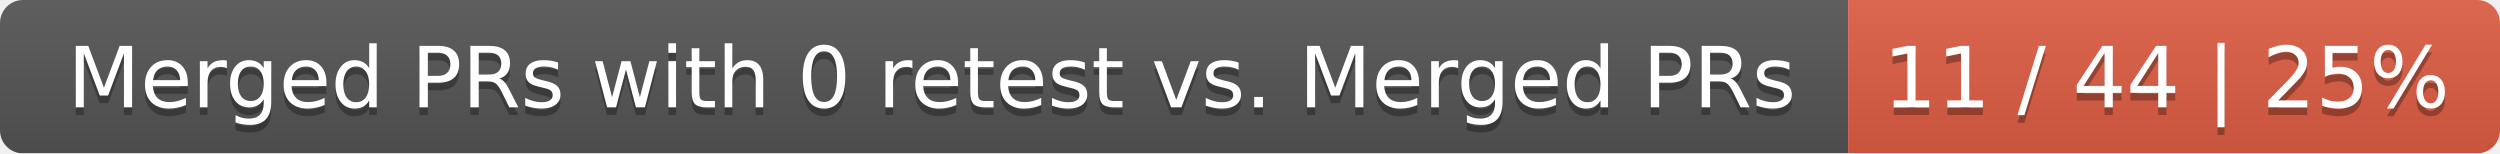
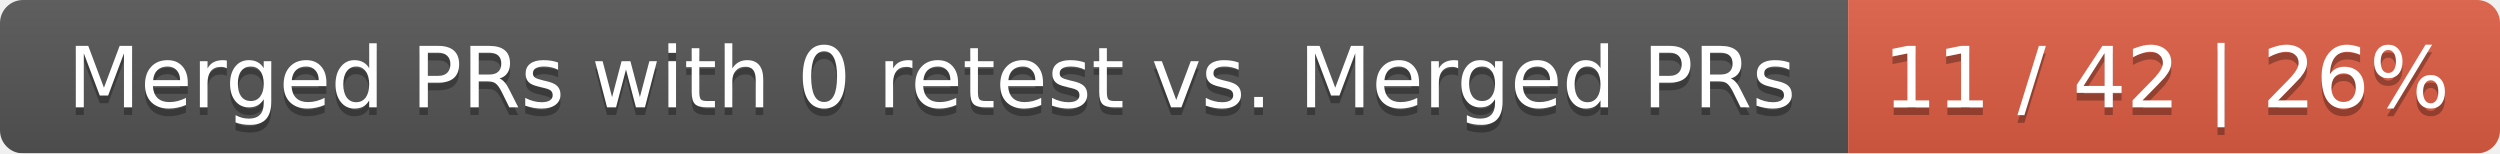
<svg xmlns="http://www.w3.org/2000/svg" width="326" height="20">
  <linearGradient id="smooth" x2="0" y2="100%">
    <stop offset="0" stop-color="#bbb" stop-opacity=".1" />
    <stop offset="1" stop-opacity=".1" />
  </linearGradient>
  <mask id="round">
    <rect width="326" height="20" rx="3" fill="#fff" />
  </mask>
  <g mask="url(#round)">
    <rect width="241" height="20" fill="#555" />
    <rect x="241" width="85" height="20" fill="#e05d44" />
    <rect width="326" height="20" fill="url(#smooth)" />
  </g>
  <g fill="#fff" text-anchor="middle" font-family="DejaVu Sans,Verdana,Geneva,sans-serif" font-size="11">
    <text x="121.5" y="15" fill="#010101" fill-opacity=".3">Merged PRs with 0 retest vs. Merged PRs</text>
    <text x="121.5" y="14">Merged PRs with 0 retest vs. Merged PRs</text>
-     <text x="282.5" y="15" fill="#010101" fill-opacity=".3">11 / 44 | 25%</text>
-     <text x="282.5" y="14">11 / 44 | 25%</text>
+     <text x="282.5" y="15" fill="#010101" fill-opacity=".3">11 / 42 | 26%</text>
+     <text x="282.5" y="14">11 / 42 | 26%</text>
  </g>
</svg>
